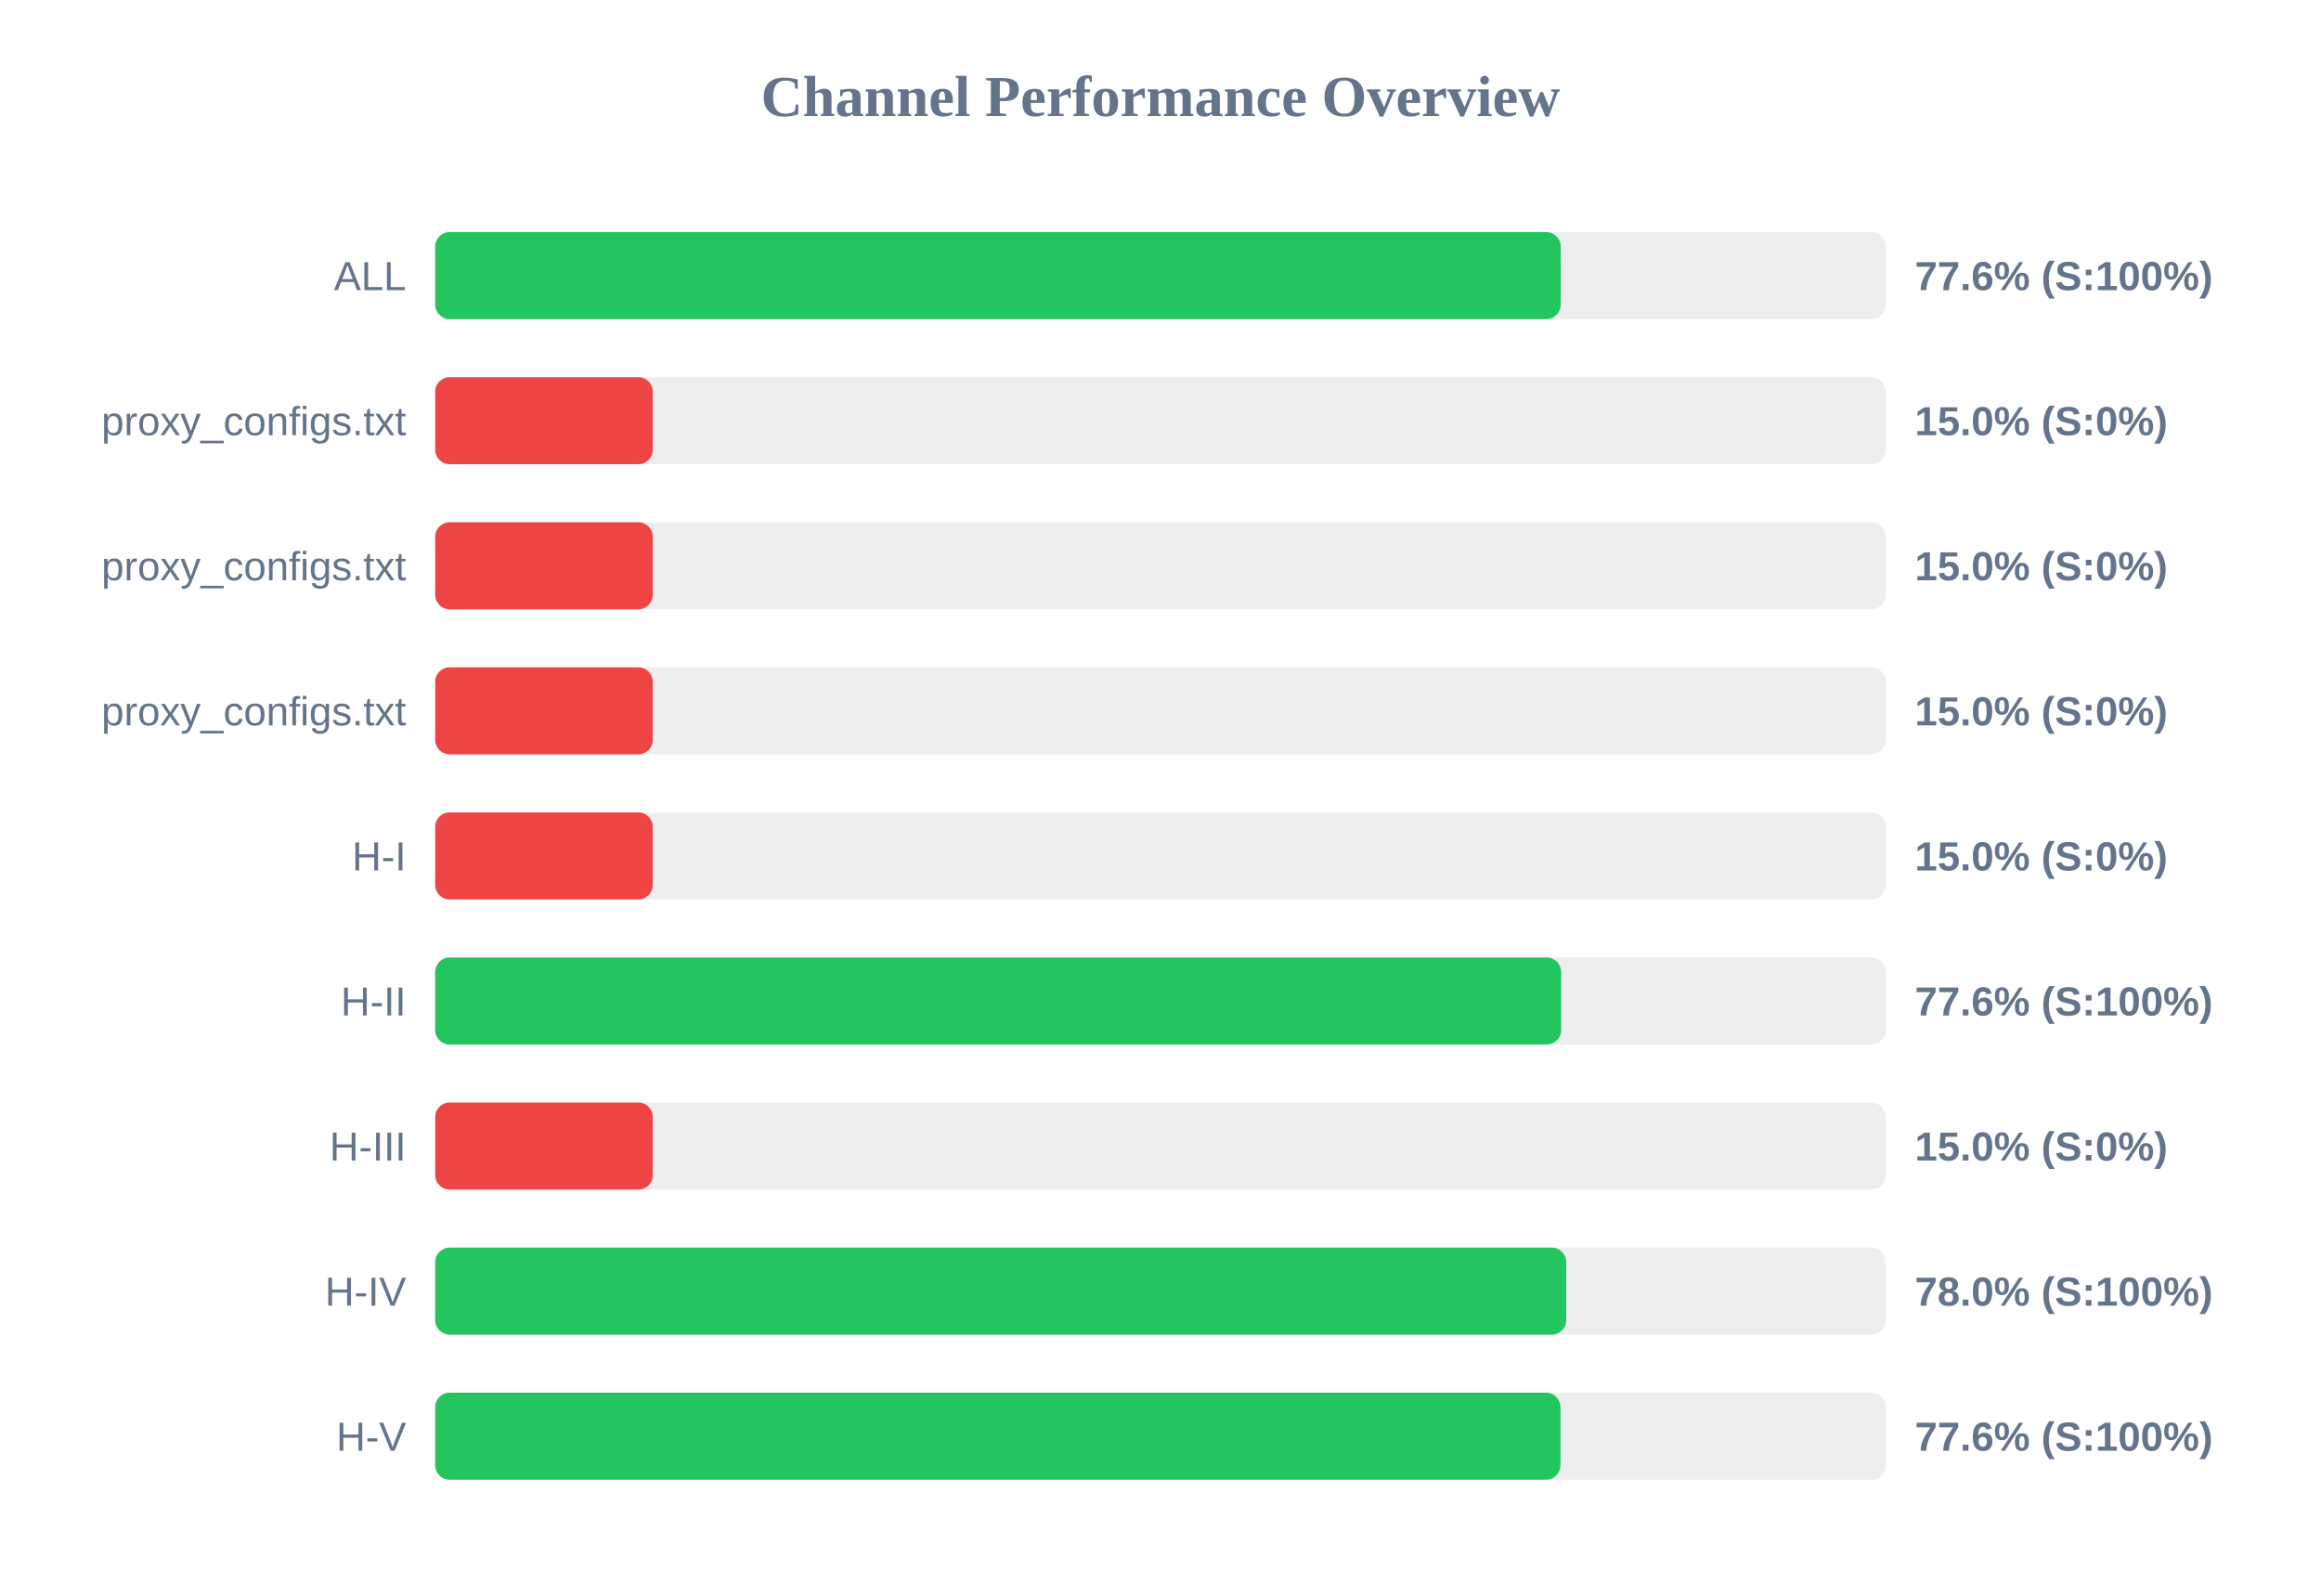
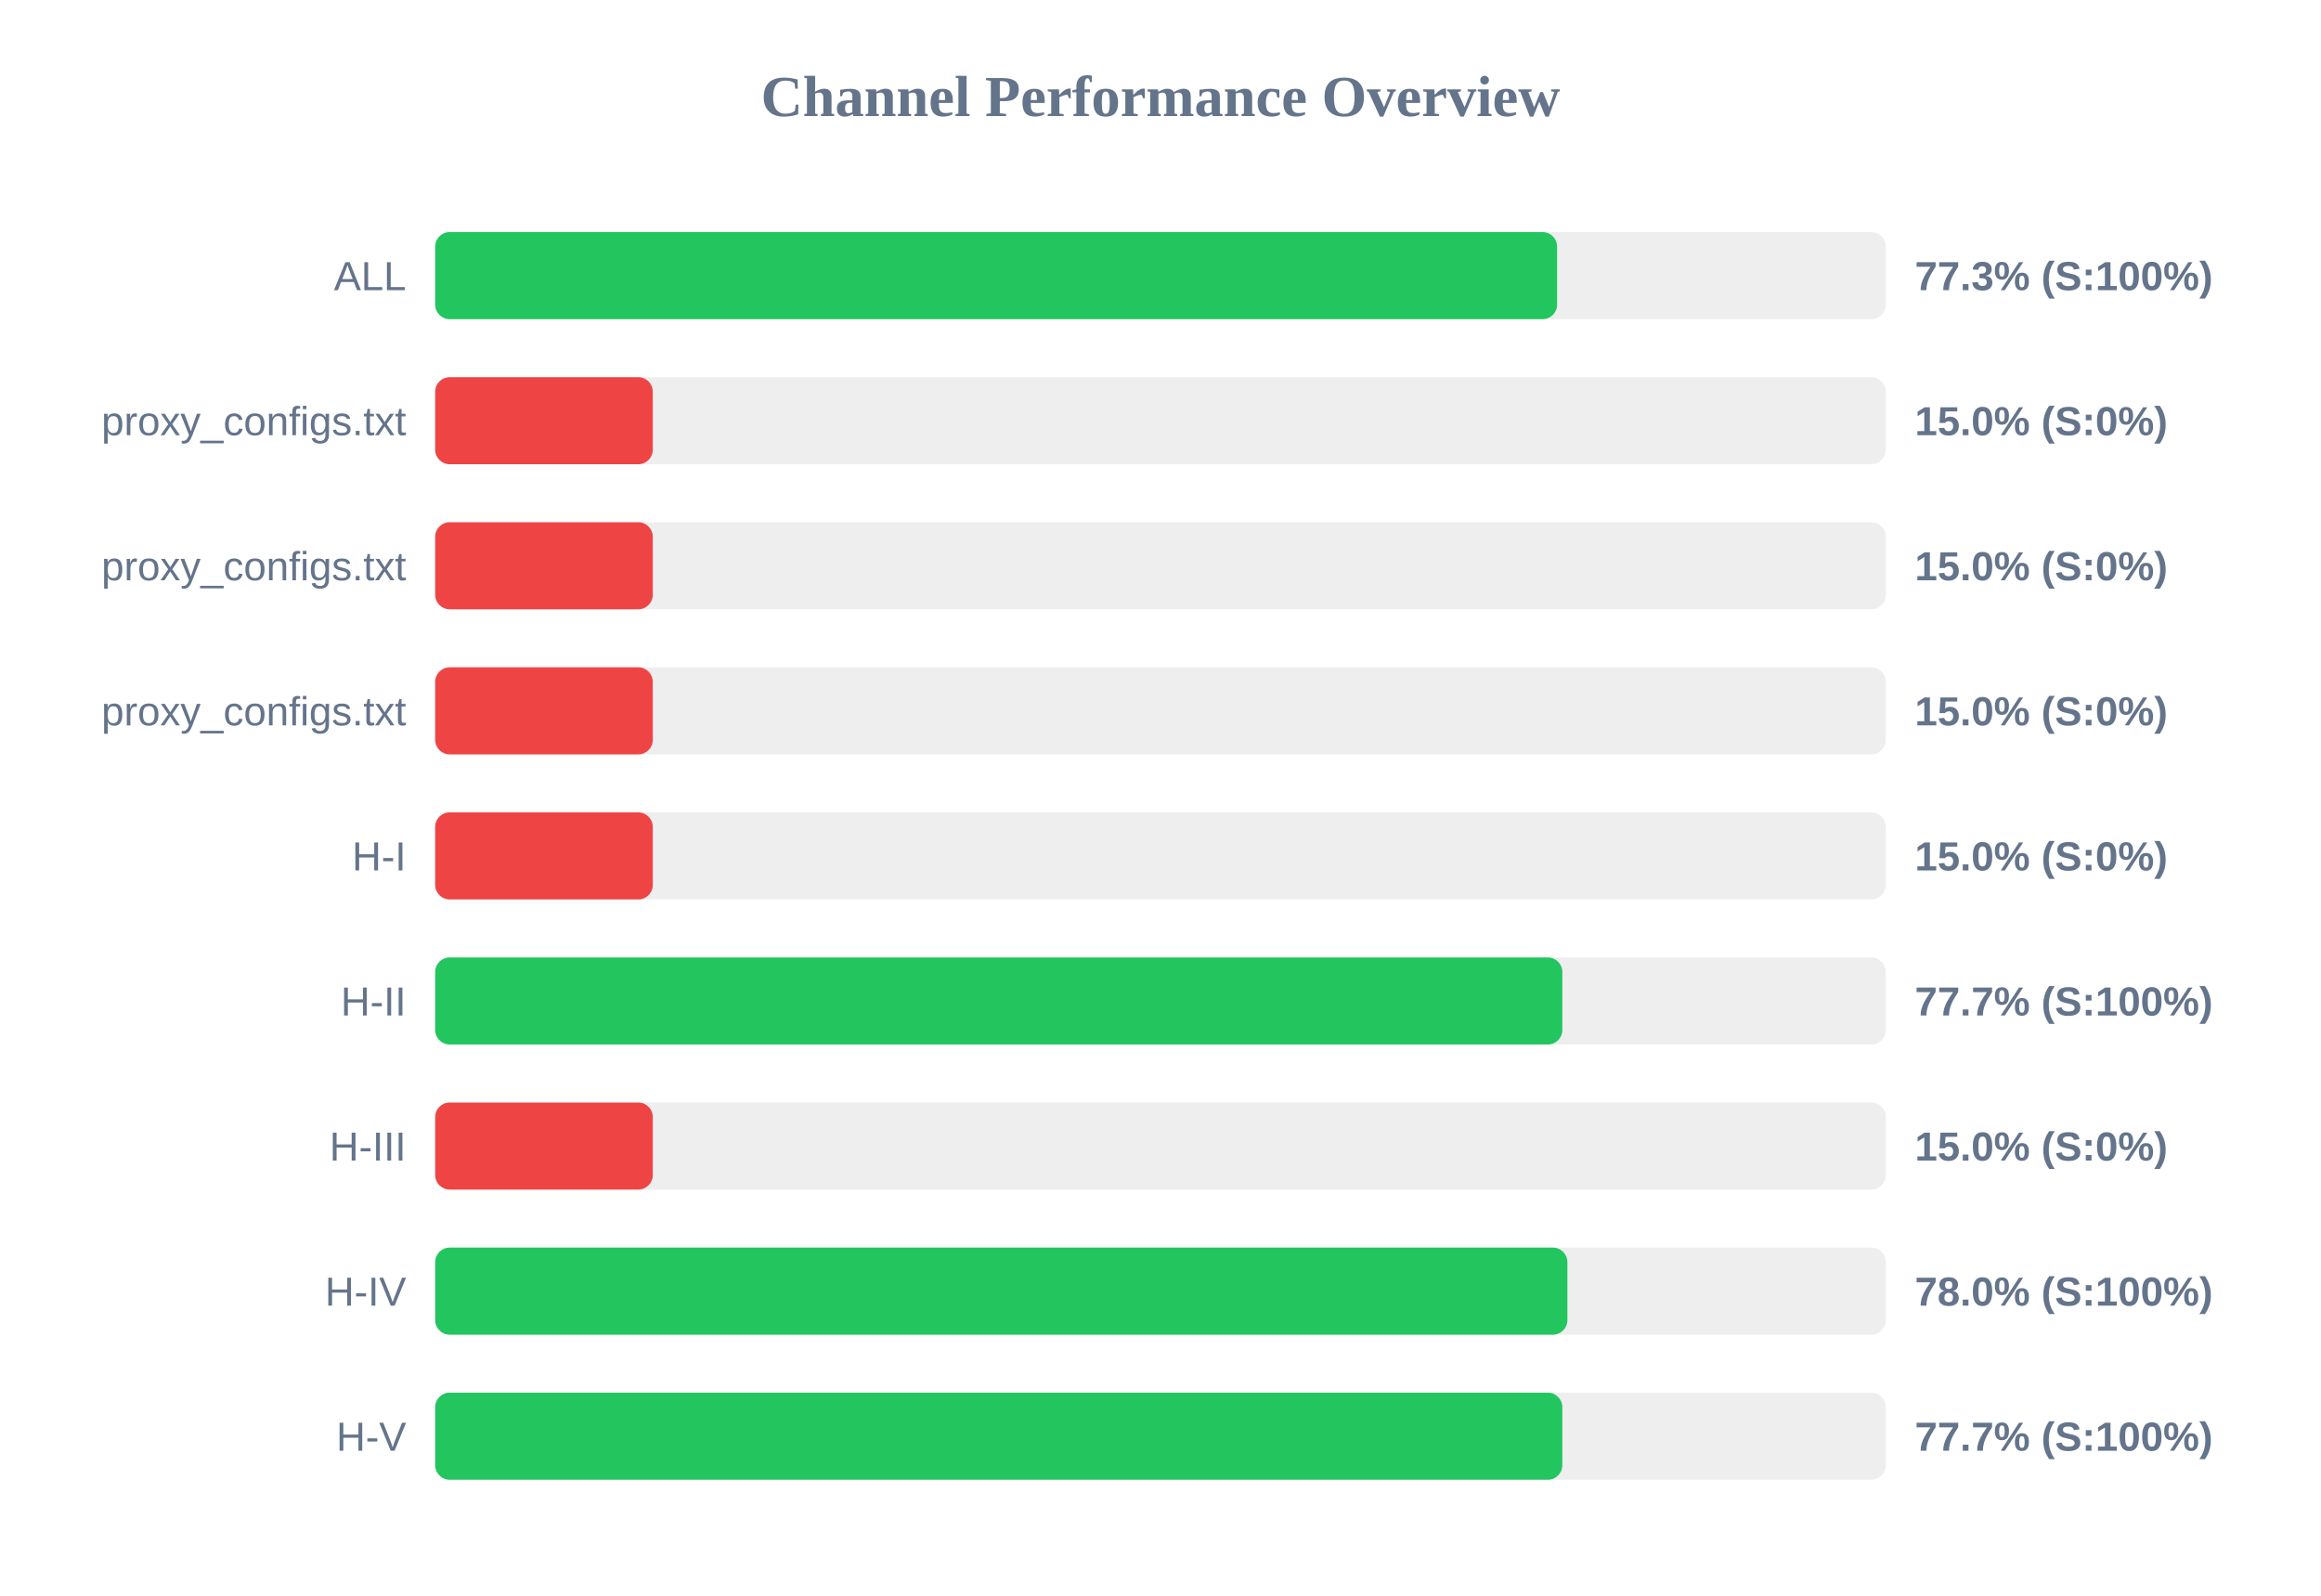
<svg xmlns="http://www.w3.org/2000/svg" width="800" height="550" version="1.1">
  <style>
        .row { font: 14px Arial; fill: #64748b; }
        .score { font: bold 14px Arial; fill: #64748b; }
    </style>
  <text x="400" y="40" text-anchor="middle" font-size="20px" font-weight="bold" fill="#64748b">Channel Performance Overview</text>
  <rect x="150" y="80" width="500" height="30" fill="#eee" rx="5" />
-   <rect x="150" y="80" width="387.95" height="30" fill="#22c55e" rx="5" />
+   <rect x="150" y="80" width="386.7" height="30" fill="#22c55e" rx="5" />
  <text x="140" y="100" text-anchor="end" class="row">ALL</text>
-   <text x="660" y="100" text-anchor="start" class="score">77.6% (S:100%)</text>
+   <text x="660" y="100" text-anchor="start" class="score">77.3% (S:100%)</text>
  <rect x="150" y="130" width="500" height="30" fill="#eee" rx="5" />
  <rect x="150" y="130" width="75.0" height="30" fill="#ef4444" rx="5" />
  <text x="140" y="150" text-anchor="end" class="row">proxy_configs.txt</text>
  <text x="660" y="150" text-anchor="start" class="score">15.0% (S:0%)</text>
  <rect x="150" y="180" width="500" height="30" fill="#eee" rx="5" />
  <rect x="150" y="180" width="75.0" height="30" fill="#ef4444" rx="5" />
  <text x="140" y="200" text-anchor="end" class="row">proxy_configs.txt</text>
  <text x="660" y="200" text-anchor="start" class="score">15.0% (S:0%)</text>
  <rect x="150" y="230" width="500" height="30" fill="#eee" rx="5" />
  <rect x="150" y="230" width="75.0" height="30" fill="#ef4444" rx="5" />
  <text x="140" y="250" text-anchor="end" class="row">proxy_configs.txt</text>
  <text x="660" y="250" text-anchor="start" class="score">15.0% (S:0%)</text>
  <rect x="150" y="280" width="500" height="30" fill="#eee" rx="5" />
  <rect x="150" y="280" width="75.0" height="30" fill="#ef4444" rx="5" />
  <text x="140" y="300" text-anchor="end" class="row">H-I</text>
  <text x="660" y="300" text-anchor="start" class="score">15.0% (S:0%)</text>
  <rect x="150" y="330" width="500" height="30" fill="#eee" rx="5" />
-   <rect x="150" y="330" width="388.1" height="30" fill="#22c55e" rx="5" />
+   <rect x="150" y="330" width="388.5" height="30" fill="#22c55e" rx="5" />
  <text x="140" y="350" text-anchor="end" class="row">H-II</text>
-   <text x="660" y="350" text-anchor="start" class="score">77.6% (S:100%)</text>
+   <text x="660" y="350" text-anchor="start" class="score">77.7% (S:100%)</text>
  <rect x="150" y="380" width="500" height="30" fill="#eee" rx="5" />
  <rect x="150" y="380" width="75.0" height="30" fill="#ef4444" rx="5" />
  <text x="140" y="400" text-anchor="end" class="row">H-III</text>
  <text x="660" y="400" text-anchor="start" class="score">15.0% (S:0%)</text>
  <rect x="150" y="430" width="500" height="30" fill="#eee" rx="5" />
-   <rect x="150" y="430" width="389.85" height="30" fill="#22c55e" rx="5" />
+   <rect x="150" y="430" width="390.25" height="30" fill="#22c55e" rx="5" />
  <text x="140" y="450" text-anchor="end" class="row">H-IV</text>
  <text x="660" y="450" text-anchor="start" class="score">78.0% (S:100%)</text>
  <rect x="150" y="480" width="500" height="30" fill="#eee" rx="5" />
-   <rect x="150" y="480" width="387.85" height="30" fill="#22c55e" rx="5" />
+   <rect x="150" y="480" width="388.5" height="30" fill="#22c55e" rx="5" />
  <text x="140" y="500" text-anchor="end" class="row">H-V</text>
-   <text x="660" y="500" text-anchor="start" class="score">77.6% (S:100%)</text>
+   <text x="660" y="500" text-anchor="start" class="score">77.7% (S:100%)</text>
</svg>
